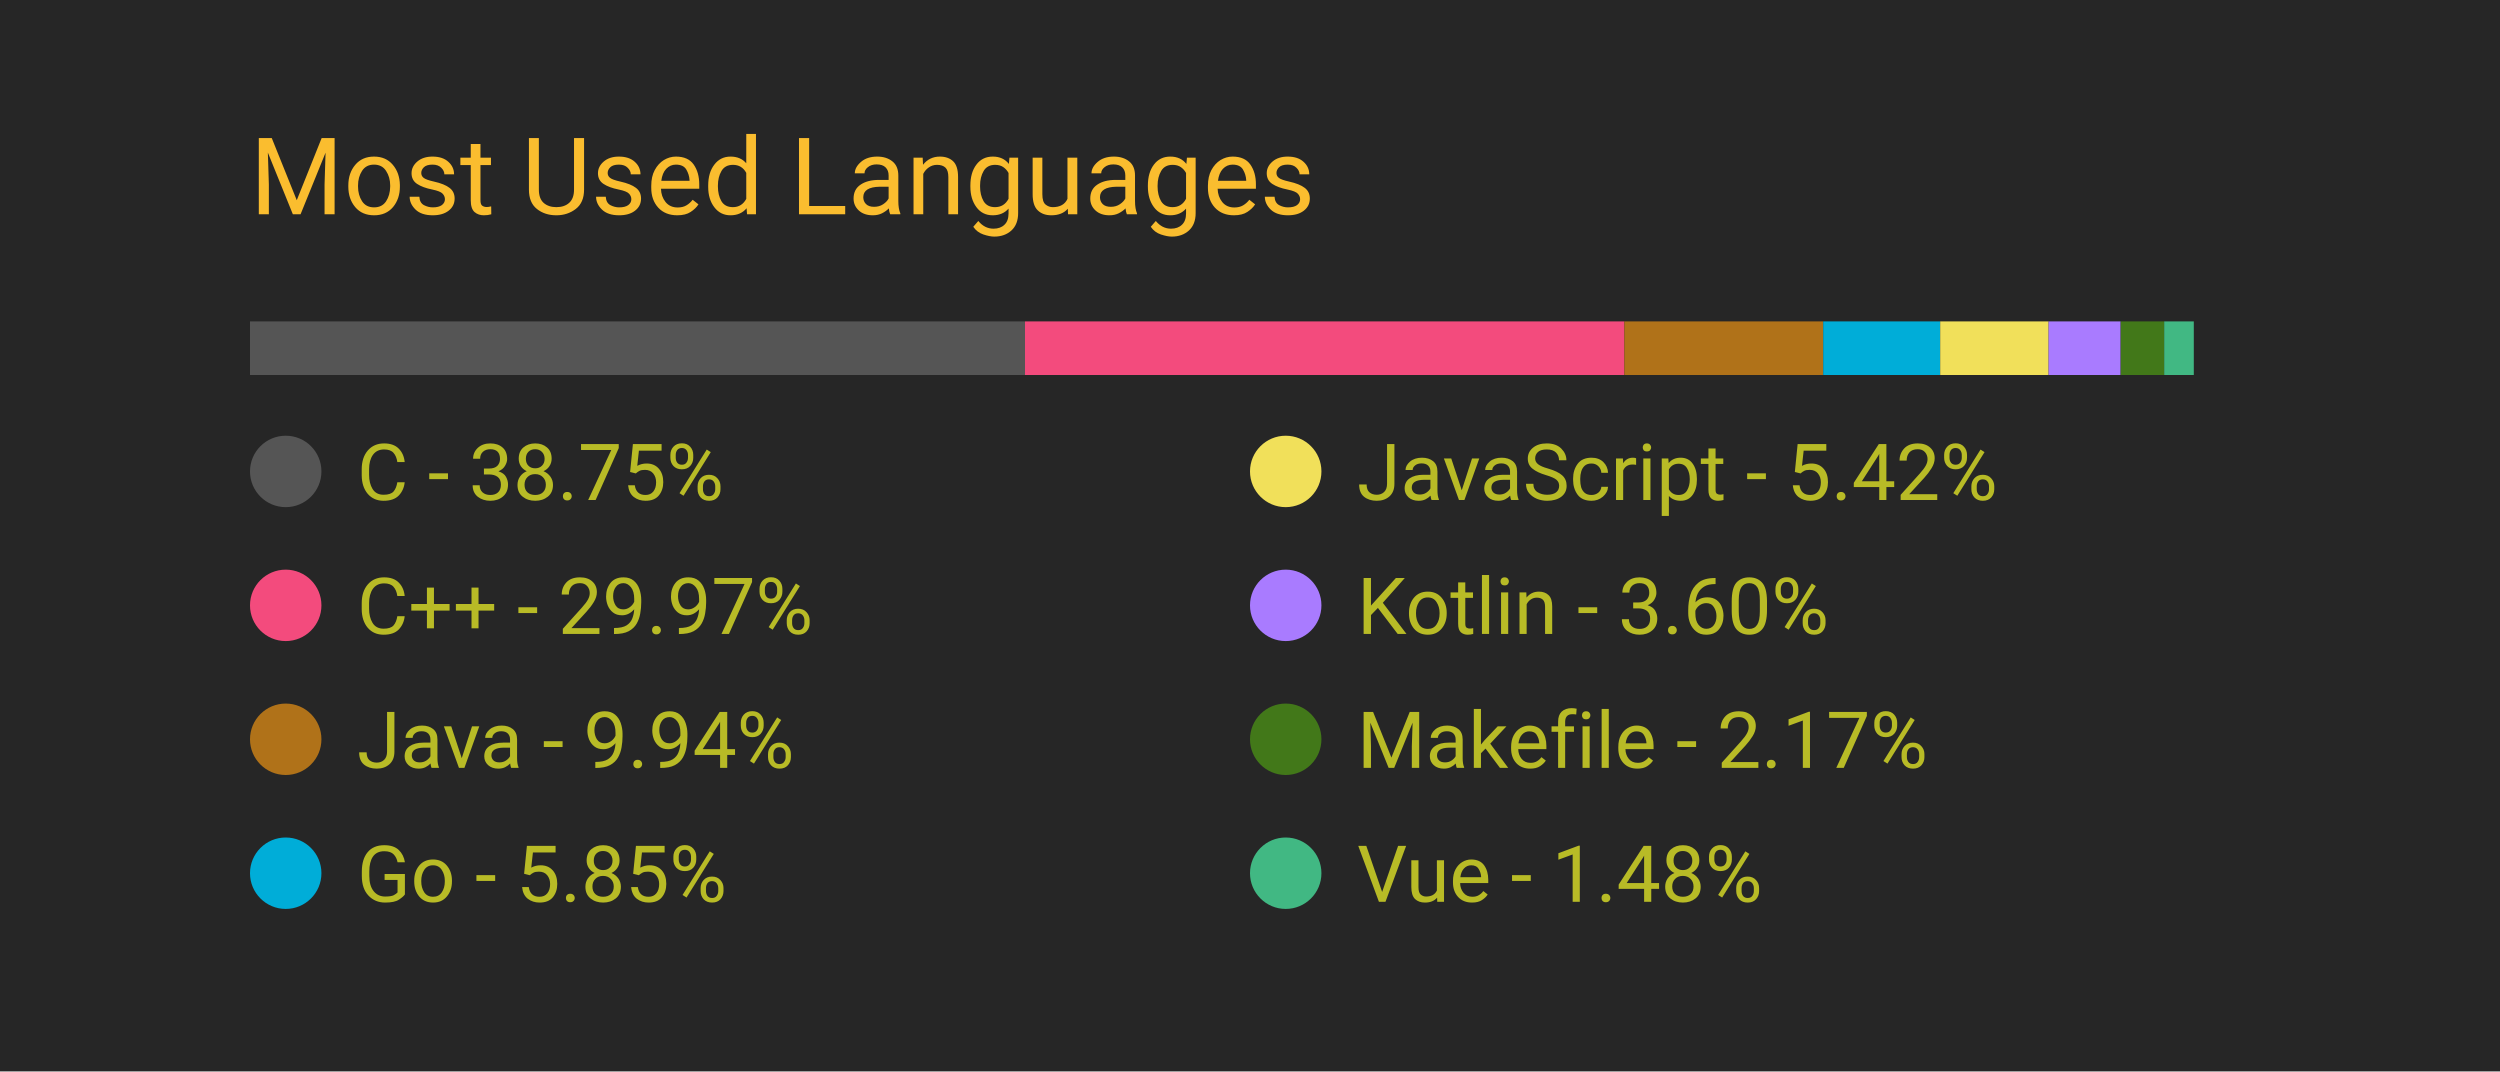
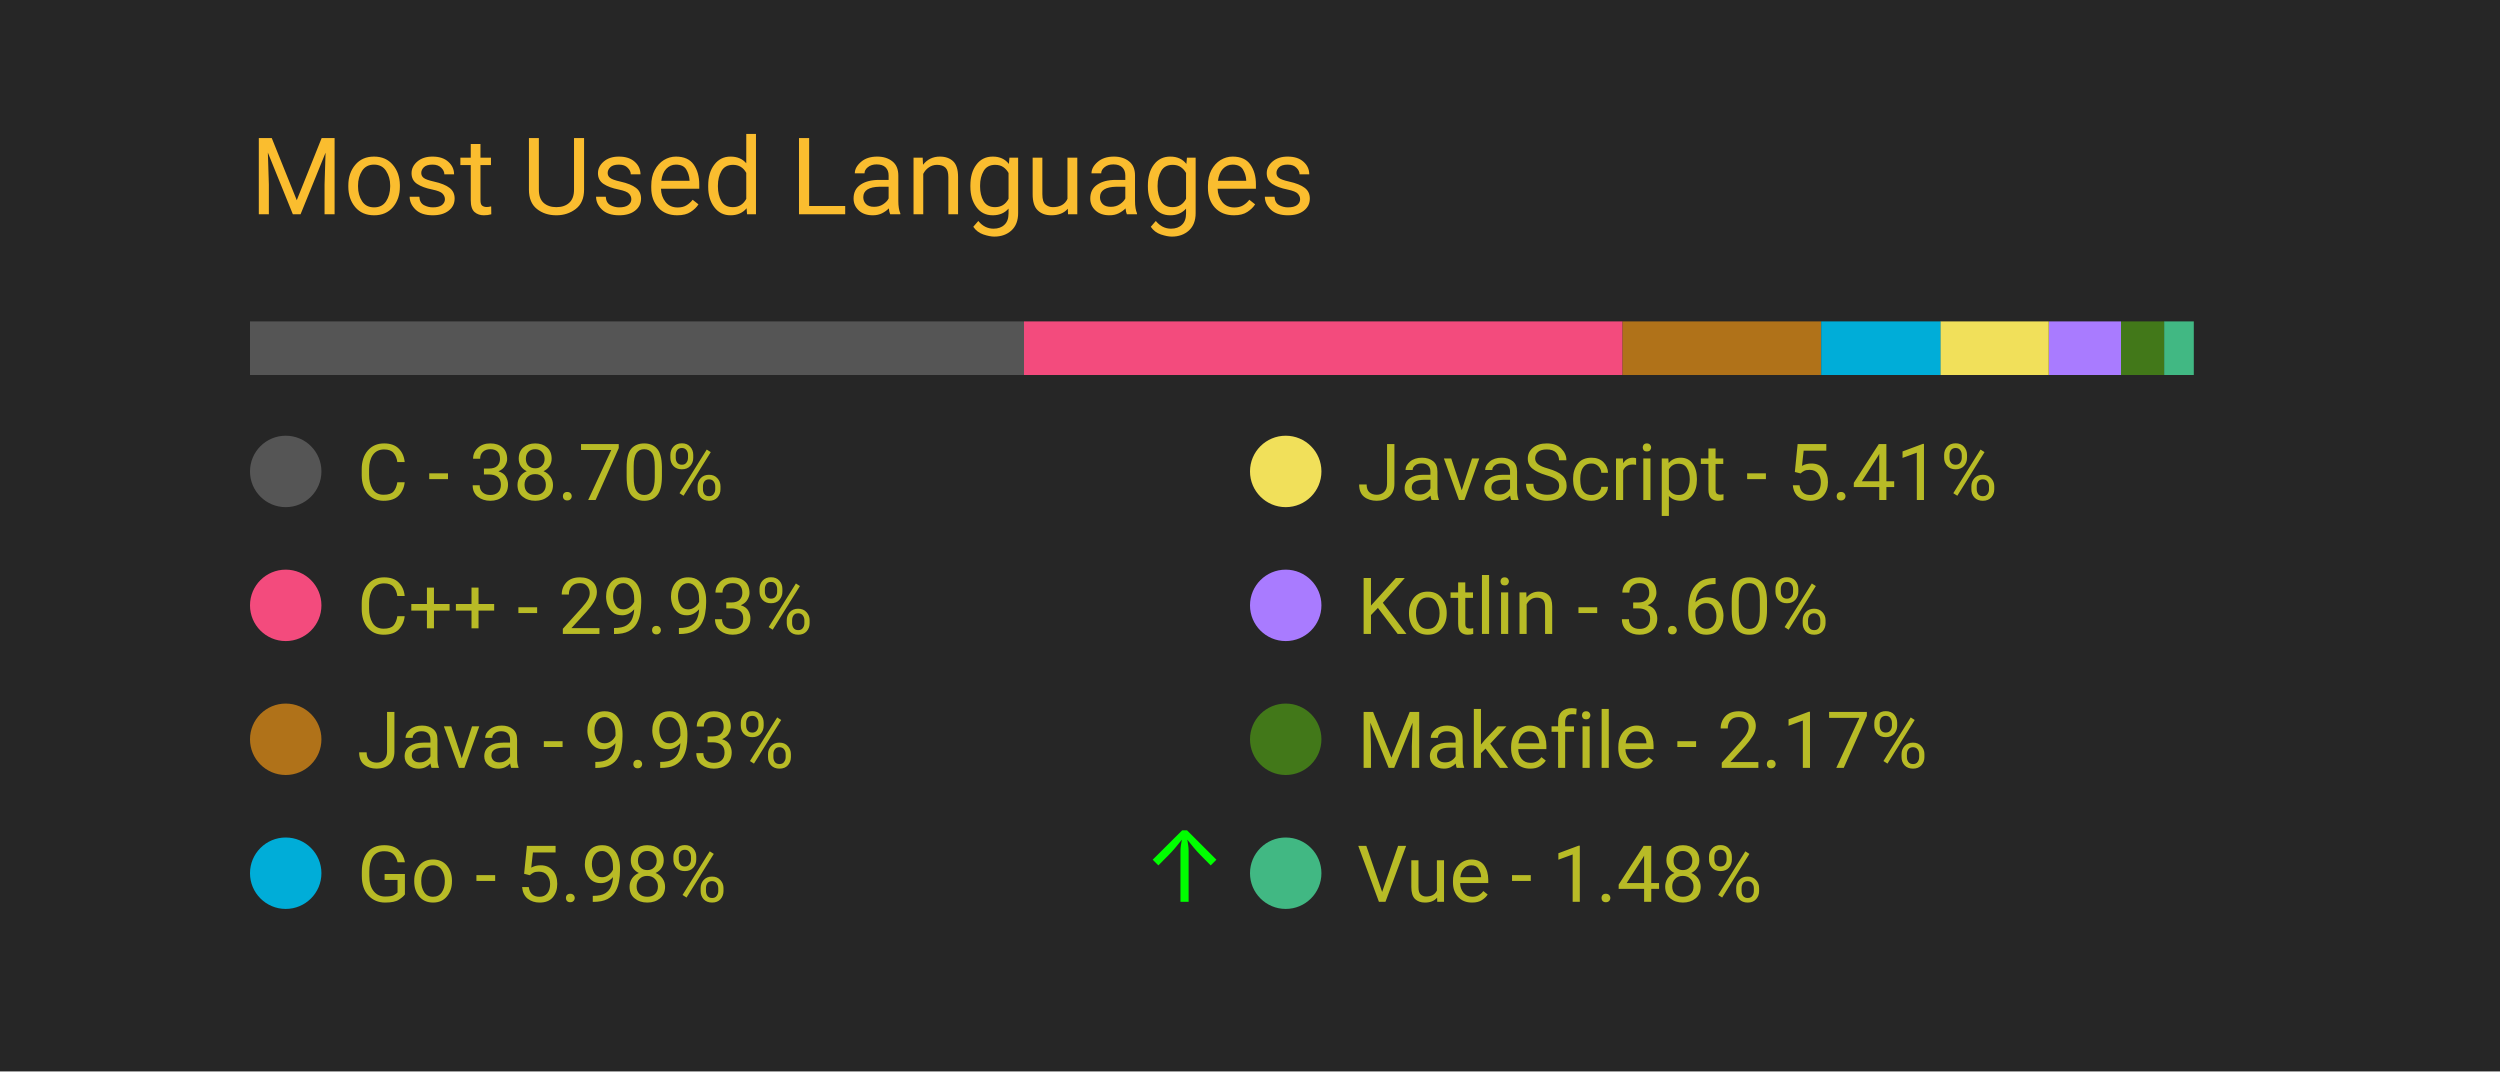
<svg xmlns="http://www.w3.org/2000/svg" width="350" height="150" viewBox="0 0 350 150">
  <style>
		.background {
			width: 100%;
			height: 100%;
			fill: #262626;
		}
		
		text {
			font-family: -apple-system, BlinkMacSystemFont, 'Segoe UI', Roboto, Oxygen, Ubuntu, Cantarell, 'Open Sans', 'Helvetica Neue', sans-serif;
		}

		.title {
			font-size: 15px;
			fill: #fabd2f;
		}

		.bar-segment {
			height: 100%;
		}

		.lang-name {
			font-size: 11px;
			fill: #b8bb26
		}

		.delta-arrow {
			font-size: 14px;
			fill: #00ff00;
		}
	</style>
  <rect class="background" />
  <text class="title" x="10%" y="20%">
		Most Used Languages
	</text>
  <svg x="10%" y="30%" width="80%" height="5%">
-     <rect class="bar-segment" x="0.00%" width="38.75%" fill="#555555" />
-     <rect class="bar-segment" x="38.75%" width="29.97%" fill="#f34b7d" />
-     <rect class="bar-segment" x="68.72%" width="9.94%" fill="#b07219" />
-     <rect class="bar-segment" x="78.66%" width="5.85%" fill="#00ADD8" />
-     <rect class="bar-segment" x="84.51%" width="5.42%" fill="#f1e05a" />
-     <rect class="bar-segment" x="89.93%" width="3.60%" fill="#A97BFF" />
-     <rect class="bar-segment" x="93.54%" width="2.17%" fill="#427819" />
+     <rect class="bar-segment" x="0.00%" width="38.70%" fill="#555555" />
+     <rect class="bar-segment" x="38.70%" width="29.93%" fill="#f34b7d" />
+     <rect class="bar-segment" x="68.63%" width="9.93%" fill="#b07219" />
+     <rect class="bar-segment" x="78.56%" width="5.98%" fill="#00ADD8" />
+     <rect class="bar-segment" x="84.53%" width="5.41%" fill="#f1e05a" />
+     <rect class="bar-segment" x="89.95%" width="3.60%" fill="#A97BFF" />
+     <rect class="bar-segment" x="93.55%" width="2.17%" fill="#427819" />
    <rect class="bar-segment" x="95.71%" width="1.48%" fill="#41b883" />
  </svg>
  <svg x="10%" y="40%" width="80%" height="50%">
    <svg y="0%" x="0%">
      <circle cx="5" cy="6" r="5" fill="#555555" />
      <text class="lang-name" x="15" y="10">
- 				C - 38.75%
+ 				C - 38.70%
			</text>
      <text class="delta-arrow" dx="125" y="10" style="opacity: 0.00%">
				↑
			</text>
    </svg>
    <svg y="25%" x="0%">
      <circle cx="5" cy="6" r="5" fill="#f34b7d" />
      <text class="lang-name" x="15" y="10">
- 				C++ - 29.97%
+ 				C++ - 29.93%
			</text>
      <text class="delta-arrow" dx="125" y="10" style="opacity: 0.00%">
				↑
			</text>
    </svg>
    <svg y="50%" x="0%">
      <circle cx="5" cy="6" r="5" fill="#b07219" />
      <text class="lang-name" x="15" y="10">
- 				Java - 9.94%
+ 				Java - 9.93%
			</text>
      <text class="delta-arrow" dx="125" y="10" style="opacity: 0.00%">
				↑
			</text>
    </svg>
    <svg y="75%" x="0%">
      <circle cx="5" cy="6" r="5" fill="#00ADD8" />
      <text class="lang-name" x="15" y="10">
- 				Go - 5.85%
+ 				Go - 5.98%
			</text>
-       <text class="delta-arrow" dx="125" y="10" style="opacity: 0.00%">
+       <text class="delta-arrow" dx="125" y="10" style="opacity: 100.00%">
				↑
			</text>
    </svg>
    <svg y="0%" x="50%">
      <circle cx="5" cy="6" r="5" fill="#f1e05a" />
      <text class="lang-name" x="15" y="10">
- 				JavaScript - 5.42%
+ 				JavaScript - 5.41%
			</text>
      <text class="delta-arrow" dx="125" y="10" style="opacity: 0.00%">
				↑
			</text>
    </svg>
    <svg y="25%" x="50%">
      <circle cx="5" cy="6" r="5" fill="#A97BFF" />
      <text class="lang-name" x="15" y="10">
				Kotlin - 3.60%
			</text>
      <text class="delta-arrow" dx="125" y="10" style="opacity: 0.00%">
				↑
			</text>
    </svg>
    <svg y="50%" x="50%">
      <circle cx="5" cy="6" r="5" fill="#427819" />
      <text class="lang-name" x="15" y="10">
				Makefile - 2.17%
			</text>
      <text class="delta-arrow" dx="125" y="10" style="opacity: 0.00%">
				↑
			</text>
    </svg>
    <svg y="75%" x="50%">
      <circle cx="5" cy="6" r="5" fill="#41b883" />
      <text class="lang-name" x="15" y="10">
				Vue - 1.48%
			</text>
      <text class="delta-arrow" dx="125" y="10" style="opacity: 0.00%">
				↑
			</text>
    </svg>
  </svg>
</svg>
